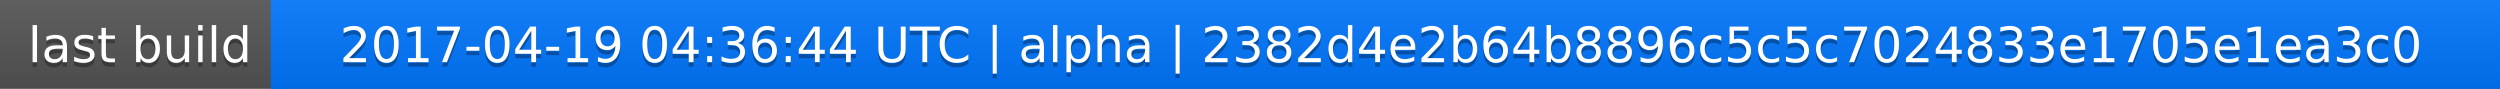
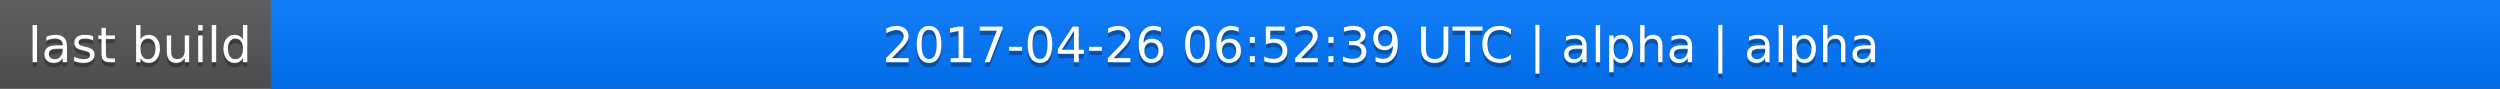
<svg xmlns="http://www.w3.org/2000/svg" width="563" height="20">
  <linearGradient id="a" x2="0" y2="100%">
    <stop offset="0" stop-color="#bbb" stop-opacity=".1" />
    <stop offset="1" stop-opacity=".1" />
  </linearGradient>
  <rect rx="0" width="563" height="20" fill="#555" />
  <rect rx="0" x="61" width="502" height="20" fill="#07f" />
  <path fill="#07f" d="M61 0h4v20h-4z" />
  <rect rx="0" width="563" height="20" fill="url(#a)" />
  <g fill="#fff" text-anchor="middle" font-family="DejaVu Sans,Verdana,Geneva,sans-serif" font-size="11">
    <text x="31.5" y="15" fill="#010101" fill-opacity=".3">last build</text>
    <text x="31.5" y="14">last build</text>
-     <text x="311" y="15" fill="#010101" fill-opacity=".3">2017-04-19 04:36:44 UTC | alpha | 2382d4e2b64b8896c5c5c7024833e1705e1ea3c0</text>
-     <text x="311" y="14">2017-04-19 04:36:44 UTC | alpha | 2382d4e2b64b8896c5c5c7024833e1705e1ea3c0</text>
+     <text x="311" y="15" fill="#010101" fill-opacity=".3">2017-04-26 06:52:39 UTC | alpha | alpha</text>
+     <text x="311" y="14">2017-04-26 06:52:39 UTC | alpha | alpha</text>
  </g>
</svg>
